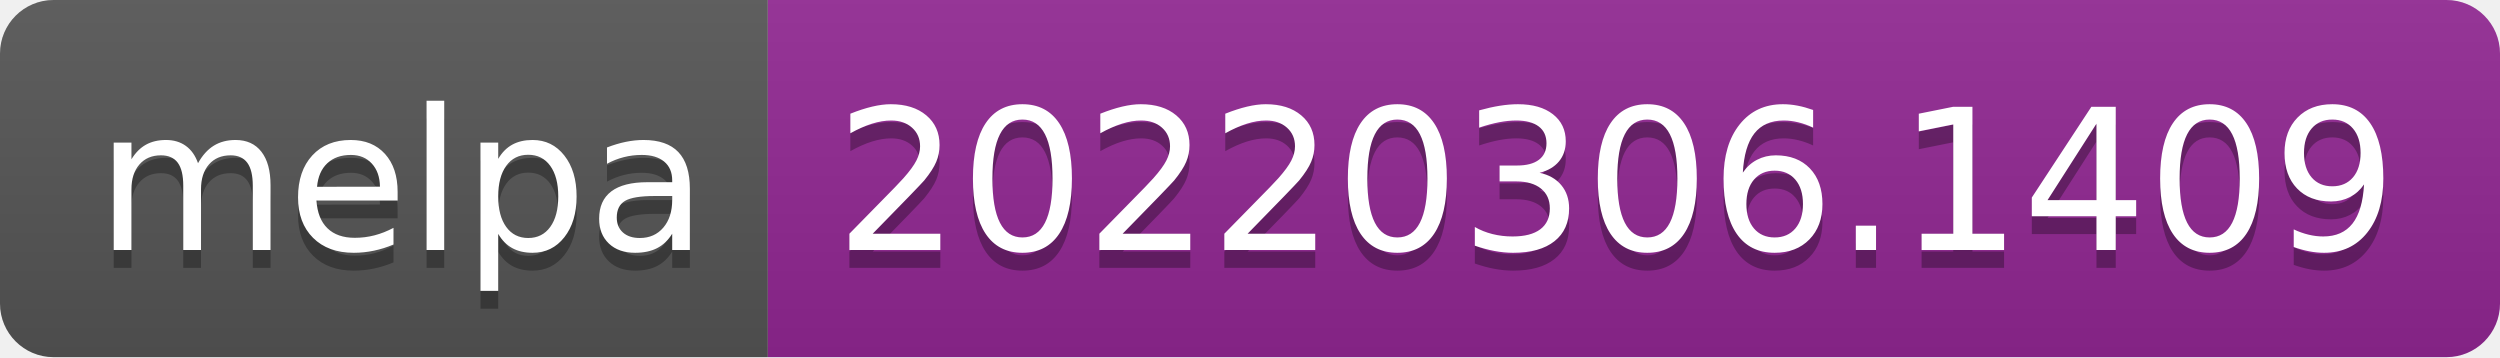
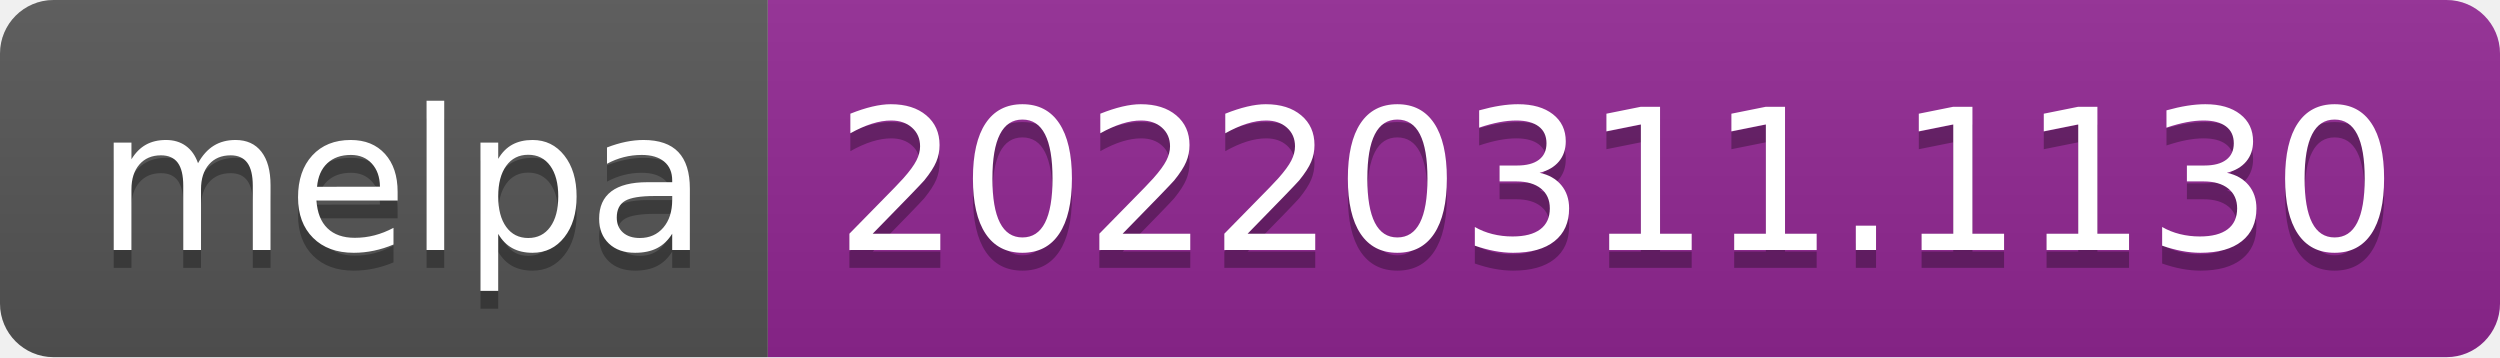
- <svg xmlns="http://www.w3.org/2000/svg" width="140" height="20" role="img" aria-label="melpa: 20220306.1409">
+ <svg xmlns="http://www.w3.org/2000/svg" width="140" height="20" role="img" aria-label="melpa: 20220311.1130">
  <linearGradient id="s" x2="0" y2="100%">
    <stop offset="0" stop-color="#bbb" stop-opacity=".1" />
    <stop offset="1" stop-opacity=".1" />
  </linearGradient>
  <clipPath id="r">
    <rect width="140" height="20" rx="3" fill="#fff" />
  </clipPath>
  <g clip-path="url(#r)">
    <rect width="43" height="20" fill="#555" />
    <rect x="43" width="97" height="20" fill="#922793" />
    <rect width="140" height="20" fill="url(#s)" />
  </g>
  <g fill="#fff" text-anchor="middle" font-family="Verdana,Geneva,DejaVu Sans,sans-serif" text-rendering="geometricPrecision" font-size="110">
    <text aria-hidden="true" x="225" y="150" fill="#010101" fill-opacity=".3" transform="scale(.1)" textLength="330">melpa</text>
    <text x="225" y="140" transform="scale(.1)" fill="#fff" textLength="330">melpa</text>
-     <text aria-hidden="true" x="905" y="150" fill="#010101" fill-opacity=".3" transform="scale(.1)" textLength="870">20220306.1409</text>
-     <text x="905" y="140" transform="scale(.1)" fill="#fff" textLength="870">20220306.1409</text>
+     <text aria-hidden="true" x="905" y="150" fill="#010101" fill-opacity=".3" transform="scale(.1)" textLength="870">20220311.1130</text>
+     <text x="905" y="140" transform="scale(.1)" fill="#fff" textLength="870">20220311.1130</text>
  </g>
</svg>
